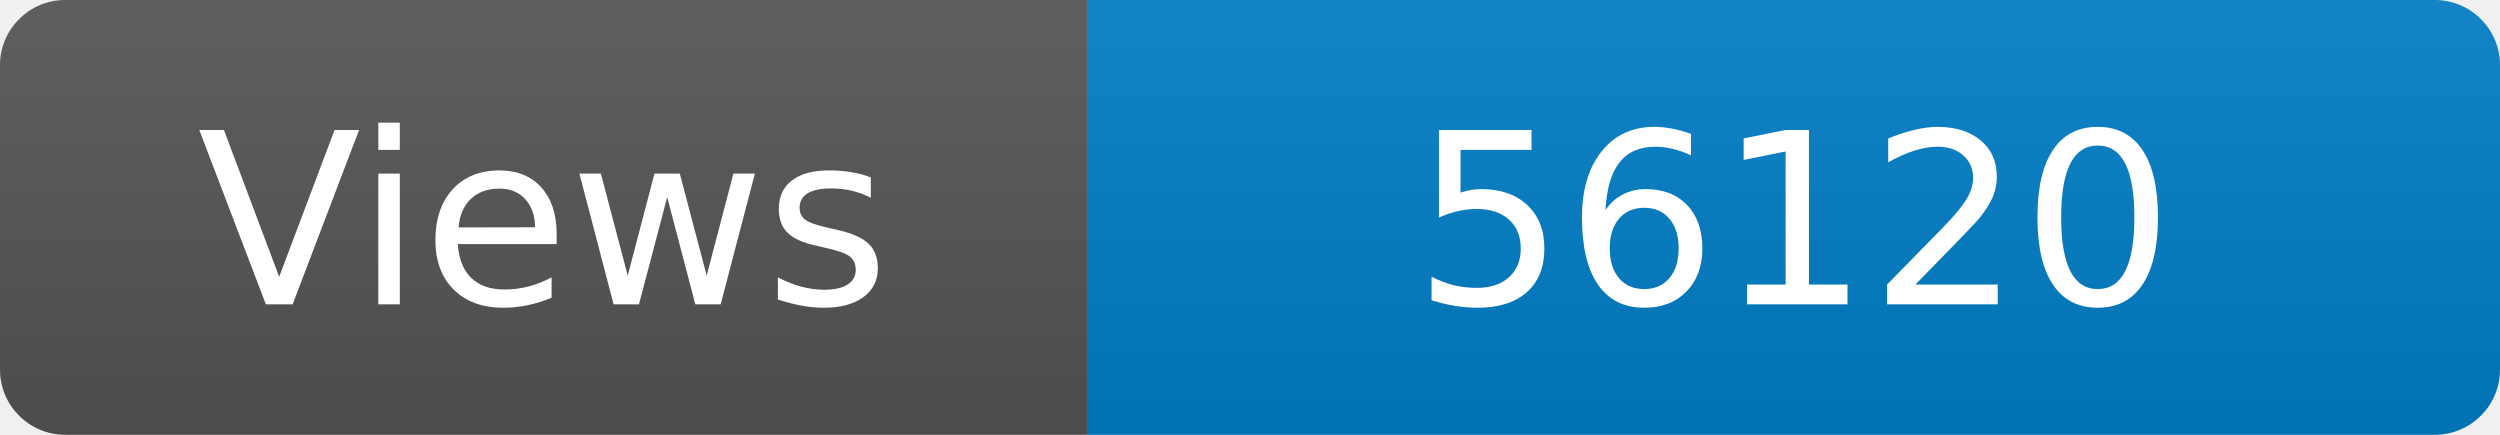
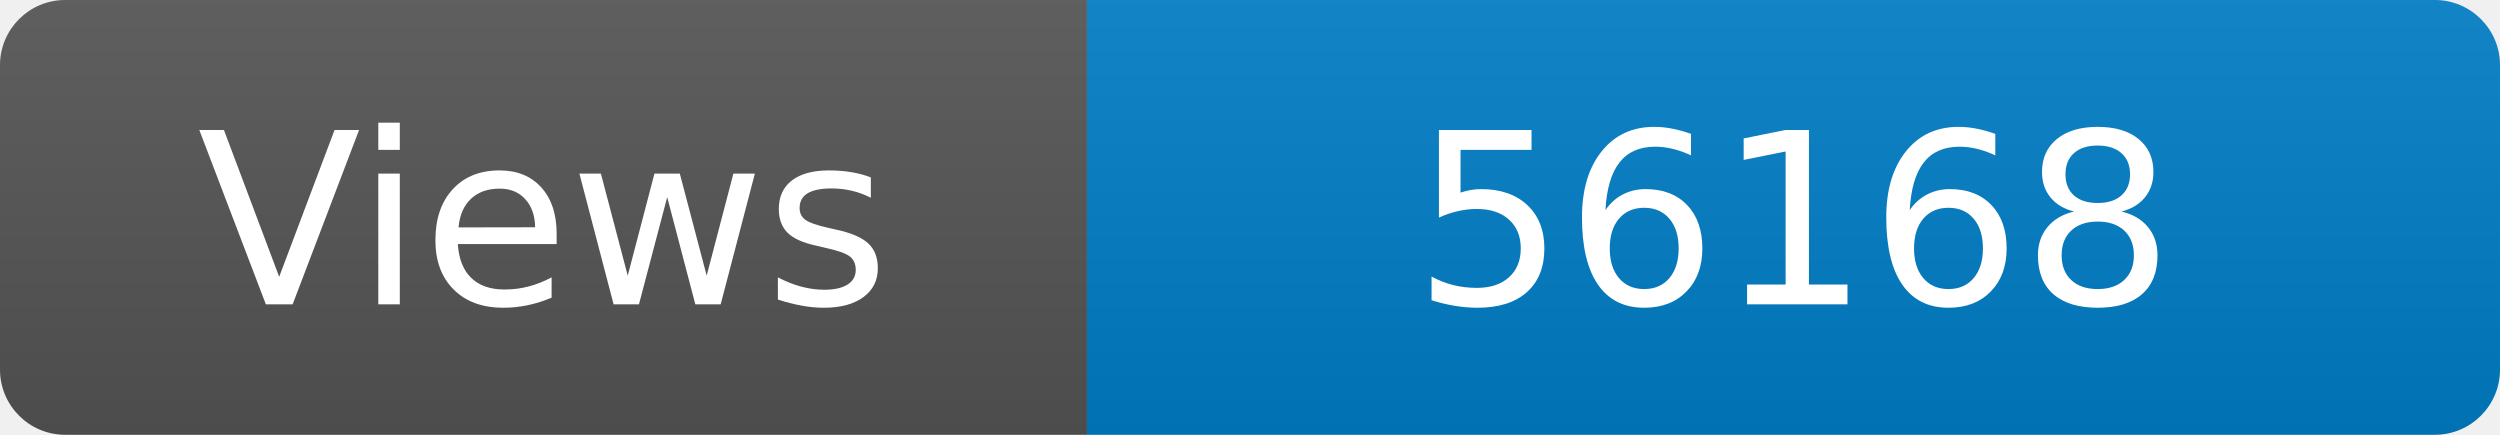
<svg xmlns="http://www.w3.org/2000/svg" width="115" height="20" role="img" aria-label="Maintained?: yes">
  <linearGradient id="s" x2="0" y2="100%">
    <stop offset="0" stop-color="#bbb" stop-opacity=".1" />
    <stop offset="1" stop-opacity=".1" />
  </linearGradient>
  <clipPath id="r">
    <rect width="115" height="20" rx="3" fill="#fff" />
  </clipPath>
  <g clip-path="url(#r)">
    <rect width="50" height="20" fill="#555" />
    <rect x="50" width="160" height="20" fill="#007ec6" />
    <rect width="115" height="20" fill="url(#s)" />
  </g>
  <g fill="#fff" text-anchor="middle" font-family="Verdana,Geneva,DejaVu Sans,sans-serif" font-size="110">
    <text x="250" y="140" transform="scale(.1)" fill="#fff">Views</text>
-     <text x="825" y="140" transform="scale(.1)" fill="#fff">56120</text>
+     <text x="825" y="140" transform="scale(.1)" fill="#fff">56168</text>
  </g>
</svg>
